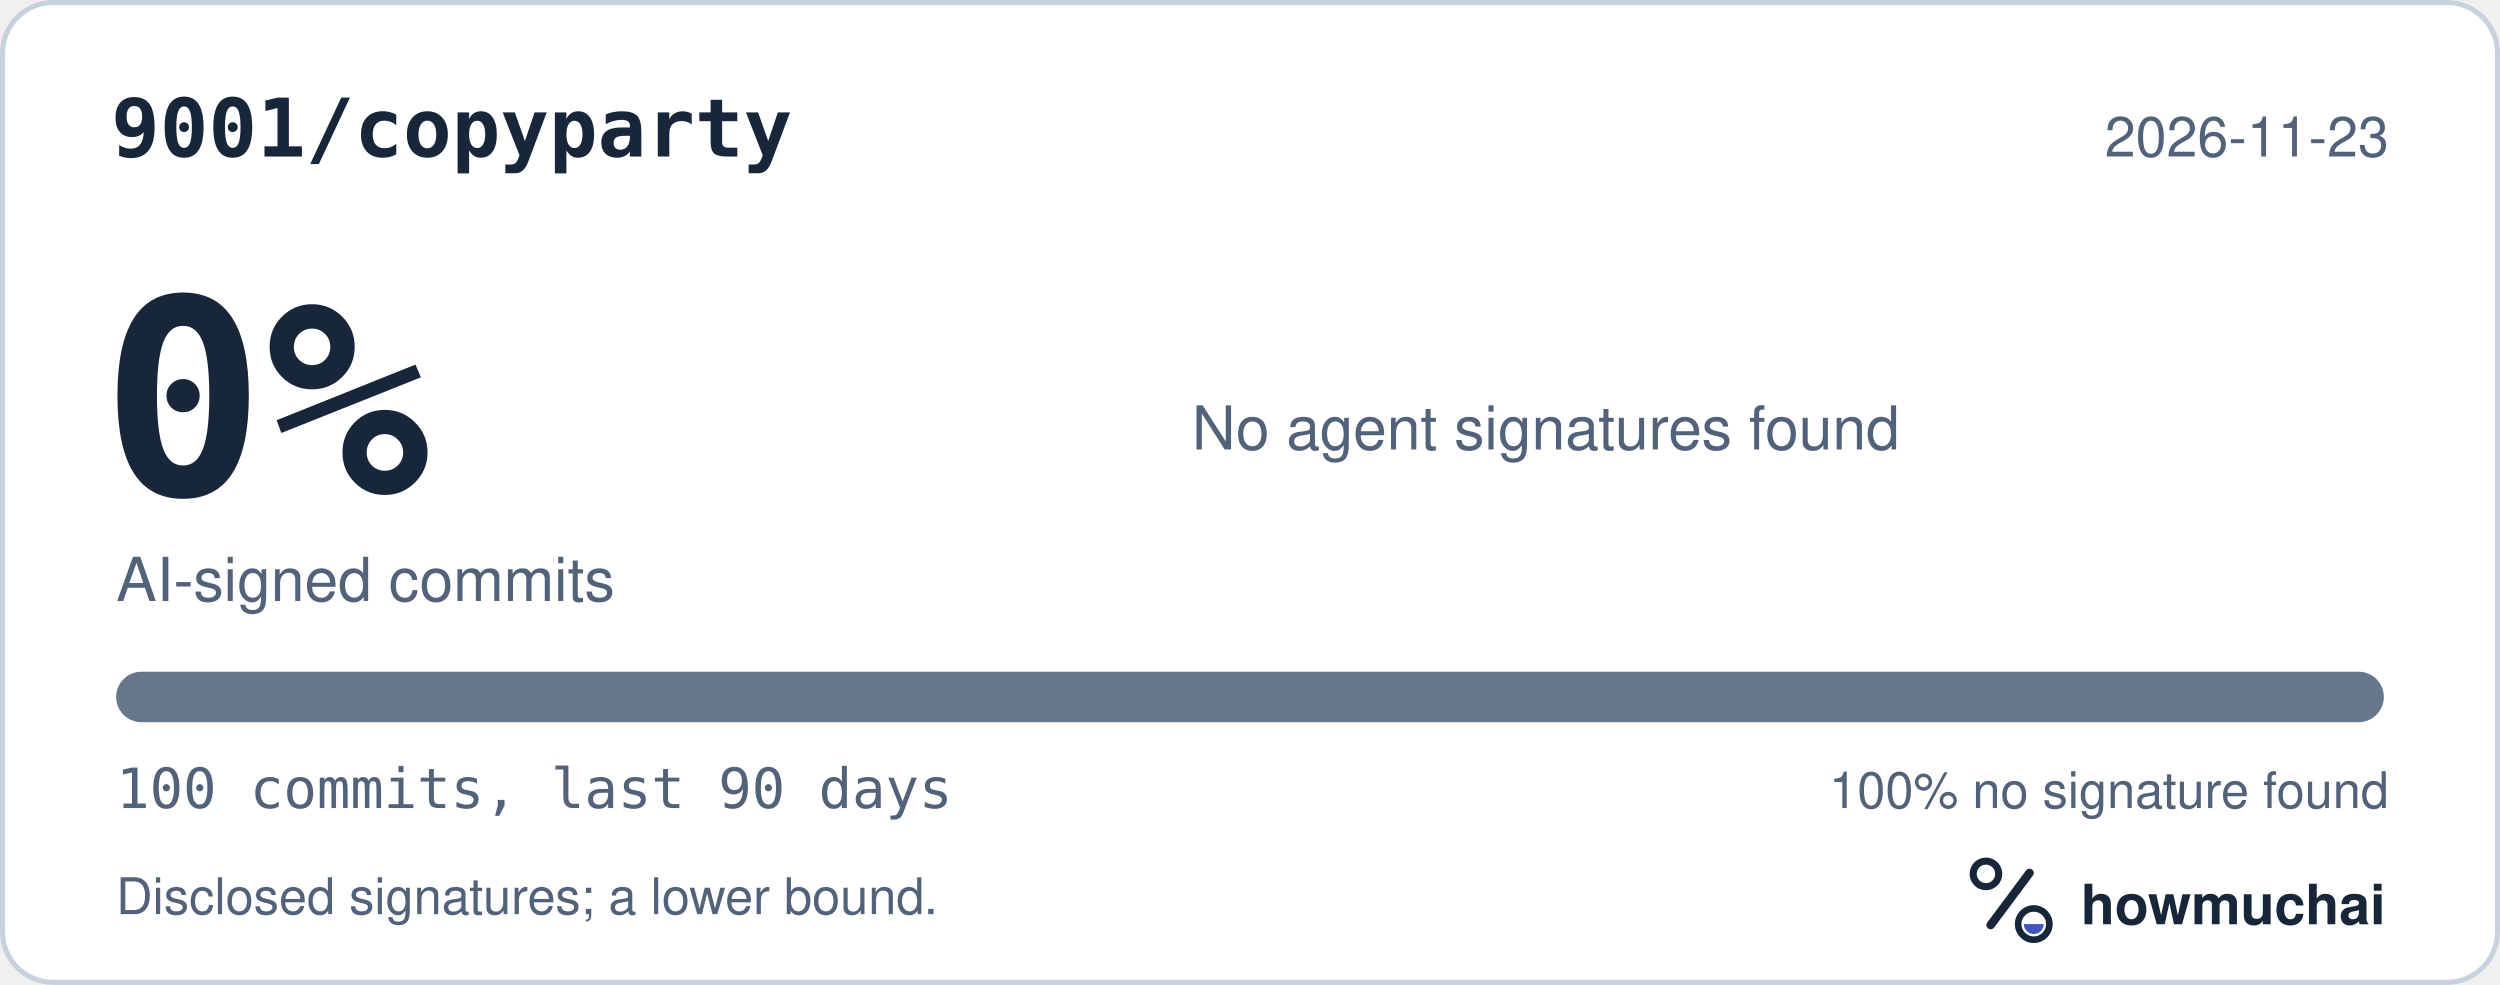
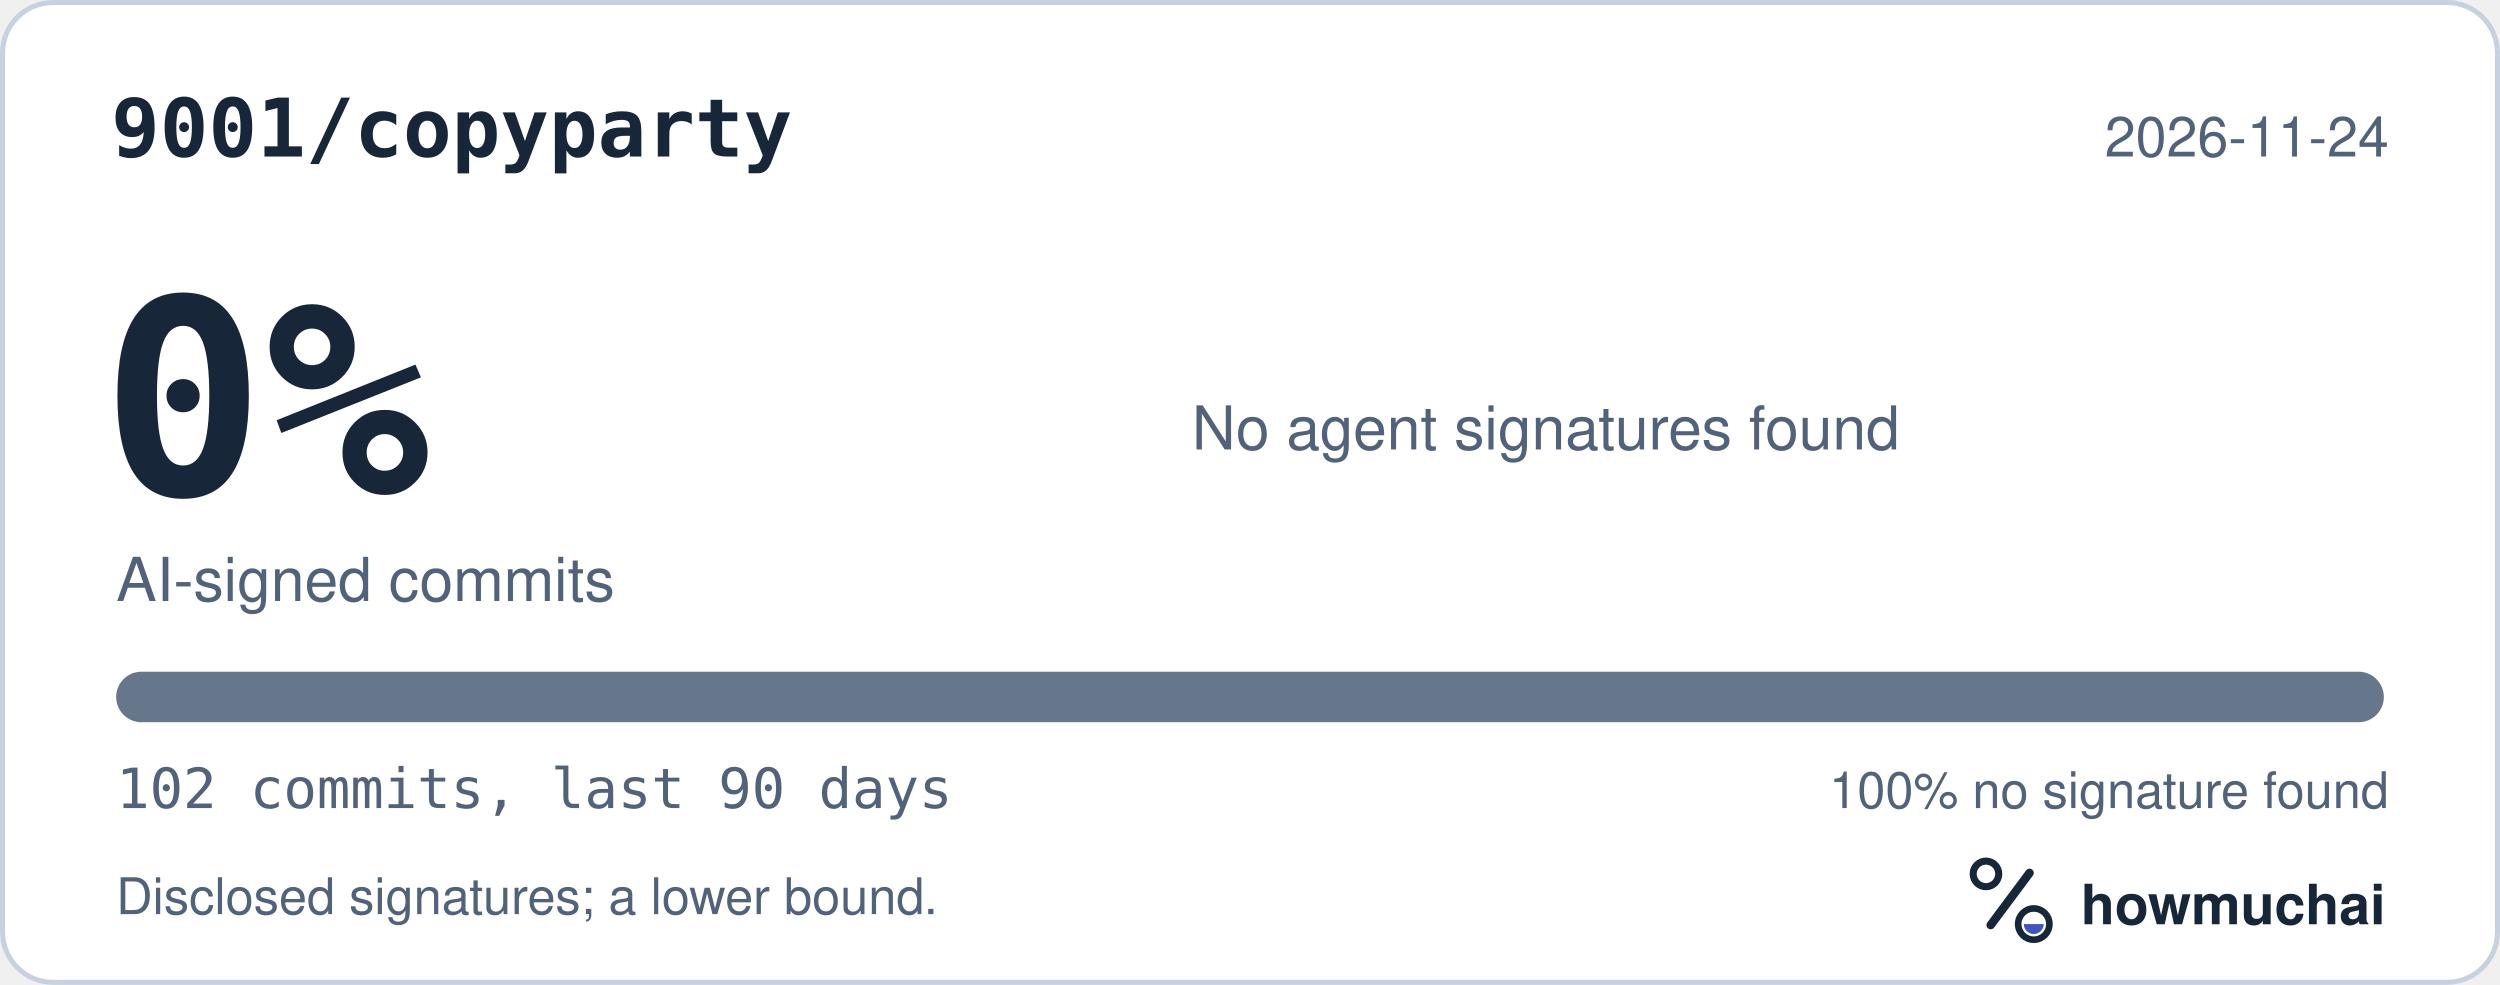
<svg xmlns="http://www.w3.org/2000/svg" width="495" height="195" viewBox="0 0 495 195" role="img" aria-labelledby="hm-t hm-d">
  <rect x="0.5" y="0.5" width="494" height="194" rx="10" fill="#FFFFFF" stroke="#C7D1DF" />
  <text x="22" y="31" fill="#18263A" font-family="ui-monospace, SF Mono, Menlo, Consolas, IBM Plex Mono, monospace" font-size="16" font-weight="600">9001/copyparty</text>
-   <text x="473" y="31" fill="#52627A" font-family="-apple-system, BlinkMacSystemFont, Segoe UI, Helvetica, Arial, Fira Sans, sans-serif" font-size="11" text-anchor="end">2026-11-23</text>
+   <text x="473" y="31" fill="#52627A" font-family="-apple-system, BlinkMacSystemFont, Segoe UI, Helvetica, Arial, Fira Sans, sans-serif" font-size="11" text-anchor="end">2026-11-24</text>
  <text x="20" y="98" fill="#18263A" font-family="ui-monospace, SF Mono, Menlo, Consolas, IBM Plex Mono, monospace" font-size="54" font-weight="700">0%</text>
  <text x="23" y="119" fill="#52627A" font-family="-apple-system, BlinkMacSystemFont, Segoe UI, Helvetica, Arial, Fira Sans, sans-serif" font-size="12">AI-signed commits</text>
  <text x="236" y="89" fill="#52627A" font-family="-apple-system, BlinkMacSystemFont, Segoe UI, Helvetica, Arial, Fira Sans, sans-serif" font-size="12">No agent signatures found</text>
  <defs>
    <clipPath id="hm-bar">
      <rect x="23" y="133" width="449" height="10" rx="5" />
    </clipPath>
  </defs>
  <rect x="23" y="133" width="449" height="10" rx="5" fill="#66768B" />
  <g clip-path="url(#hm-bar)" />
-   <text x="23" y="160" fill="#52627A" font-family="ui-monospace, SF Mono, Menlo, Consolas, IBM Plex Mono, monospace" font-size="11">100 commits, last 90 days</text>
+   <text x="23" y="160" fill="#52627A" font-family="ui-monospace, SF Mono, Menlo, Consolas, IBM Plex Mono, monospace" font-size="11">102 commits, last 90 days</text>
  <text x="473" y="160" fill="#52627A" font-family="-apple-system, BlinkMacSystemFont, Segoe UI, Helvetica, Arial, Fira Sans, sans-serif" font-size="10" text-anchor="end">100% no signature found</text>
  <text x="23" y="181" fill="#52627A" font-family="-apple-system, BlinkMacSystemFont, Segoe UI, Helvetica, Arial, Fira Sans, sans-serif" font-size="10">Disclosed signatures; a lower bound.</text>
  <g transform="translate(386 166) scale(0.046875)">
    <circle cx="154" cy="150" r="54" fill="none" stroke="#18263A" stroke-width="30" />
    <path d="M174 366 338 146" fill="none" stroke="#18263A" stroke-width="36" stroke-linecap="round" />
    <circle cx="356" cy="362" r="66" fill="none" stroke="#18263A" stroke-width="28" />
    <path d="M314 362a42 42 0 0 0 84 0Z" fill="#4056BC" />
  </g>
  <text x="412" y="183" fill="#18263A" font-family="-apple-system, BlinkMacSystemFont, Segoe UI, Helvetica, Arial, Fira Sans, sans-serif" font-size="11" font-weight="650">howmuchai</text>
</svg>
